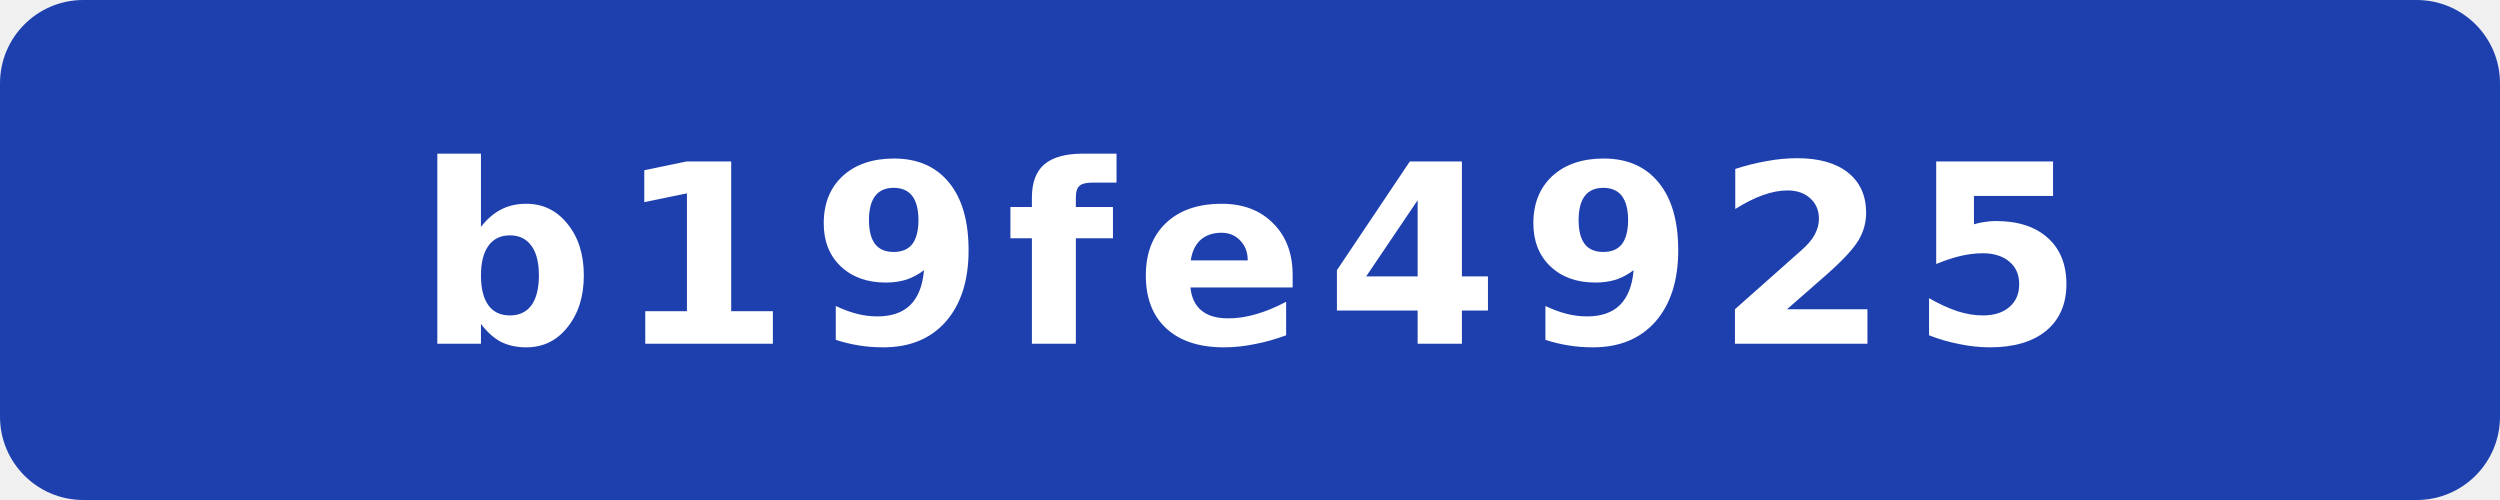
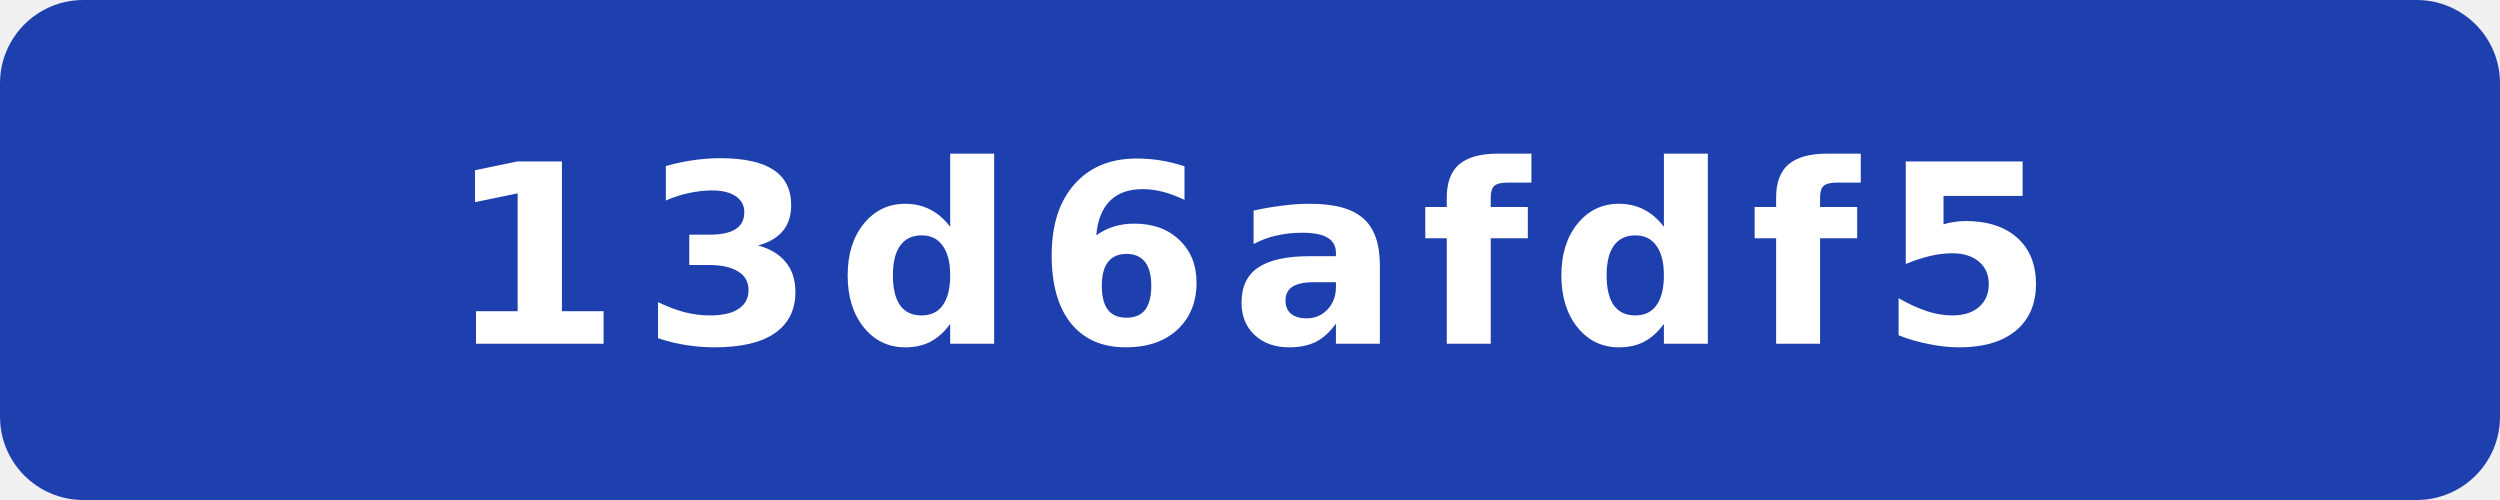
- <svg xmlns="http://www.w3.org/2000/svg" width="120" height="24" viewBox="0 0 120 24" role="img" aria-label="commit: b19fe4925">
+ <svg xmlns="http://www.w3.org/2000/svg" width="120" height="24" viewBox="0 0 120 24" role="img" aria-label="commit: 13d6afdf5">
  <rect width="120" height="24" rx="4" fill="#1e40af" />
-   <text x="60" y="16.5" fill="#fff" text-anchor="middle" font-family="Verdana,Geneva,DejaVu Sans,sans-serif" font-size="12" font-weight="700" letter-spacing="1" textLength="71" lengthAdjust="spacingAndGlyphs">b19fe4925</text>
+   <text x="60" y="16.5" fill="#fff" text-anchor="middle" font-family="Verdana,Geneva,DejaVu Sans,sans-serif" font-size="12" font-weight="700" letter-spacing="1" textLength="71" lengthAdjust="spacingAndGlyphs">13d6afdf5</text>
</svg>
